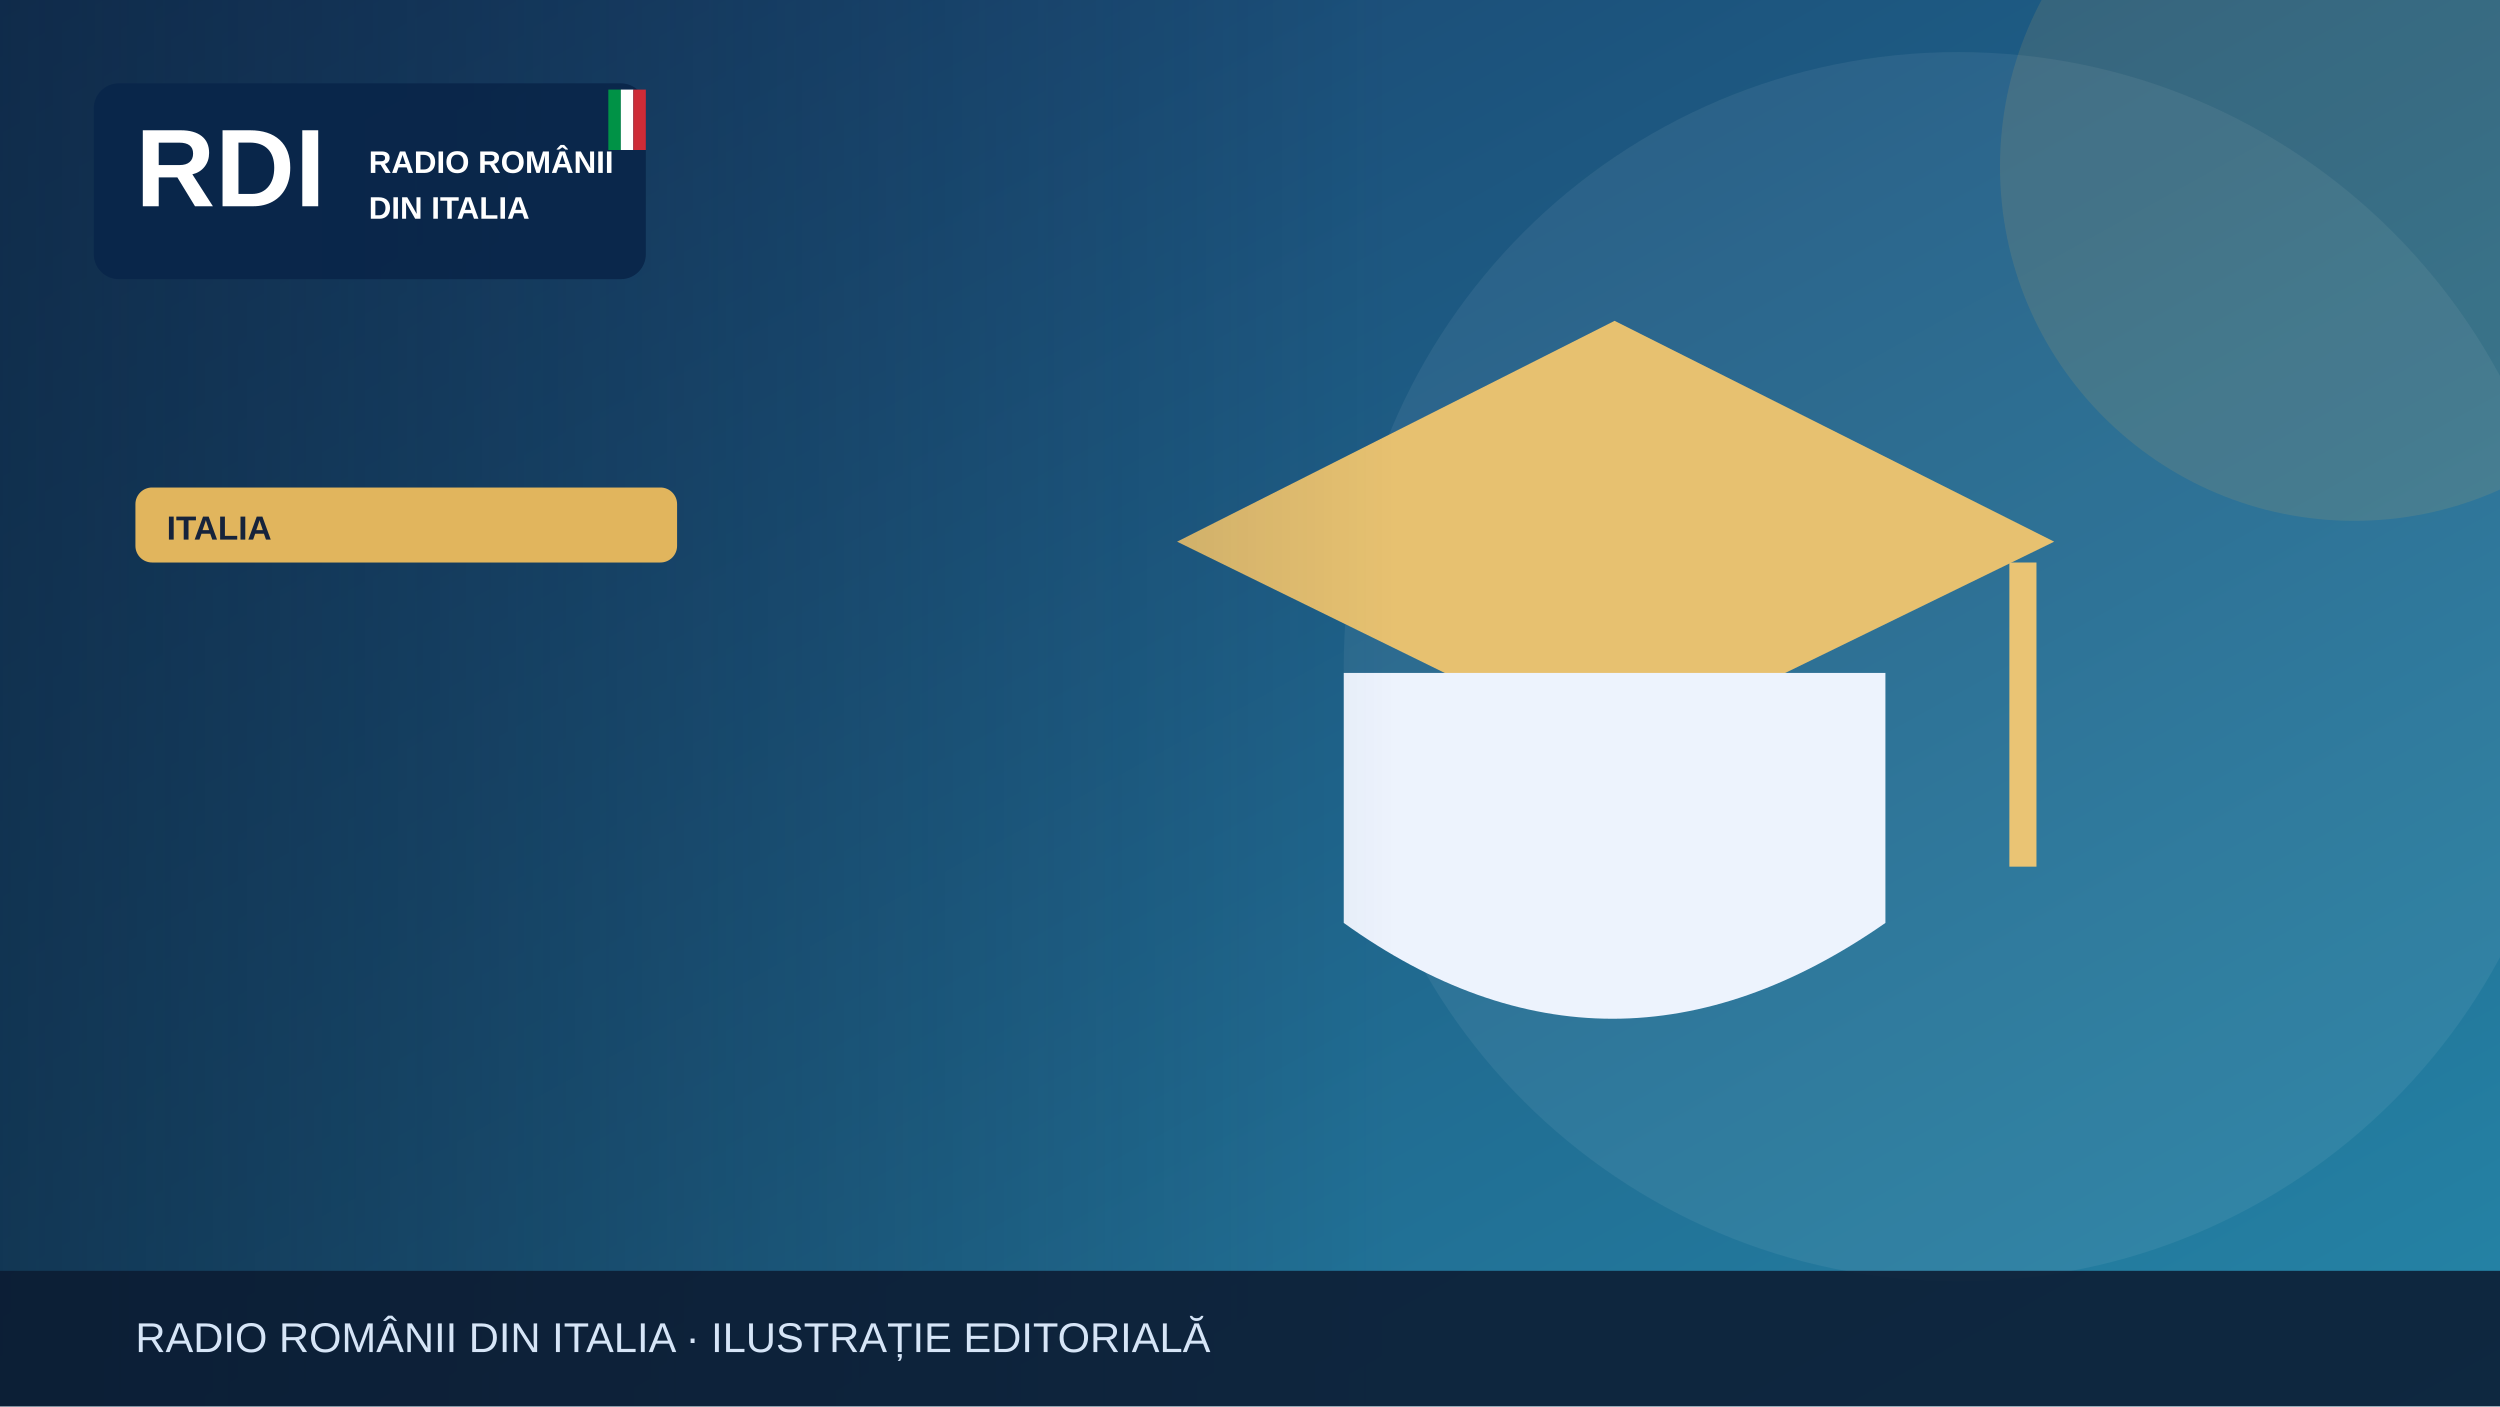
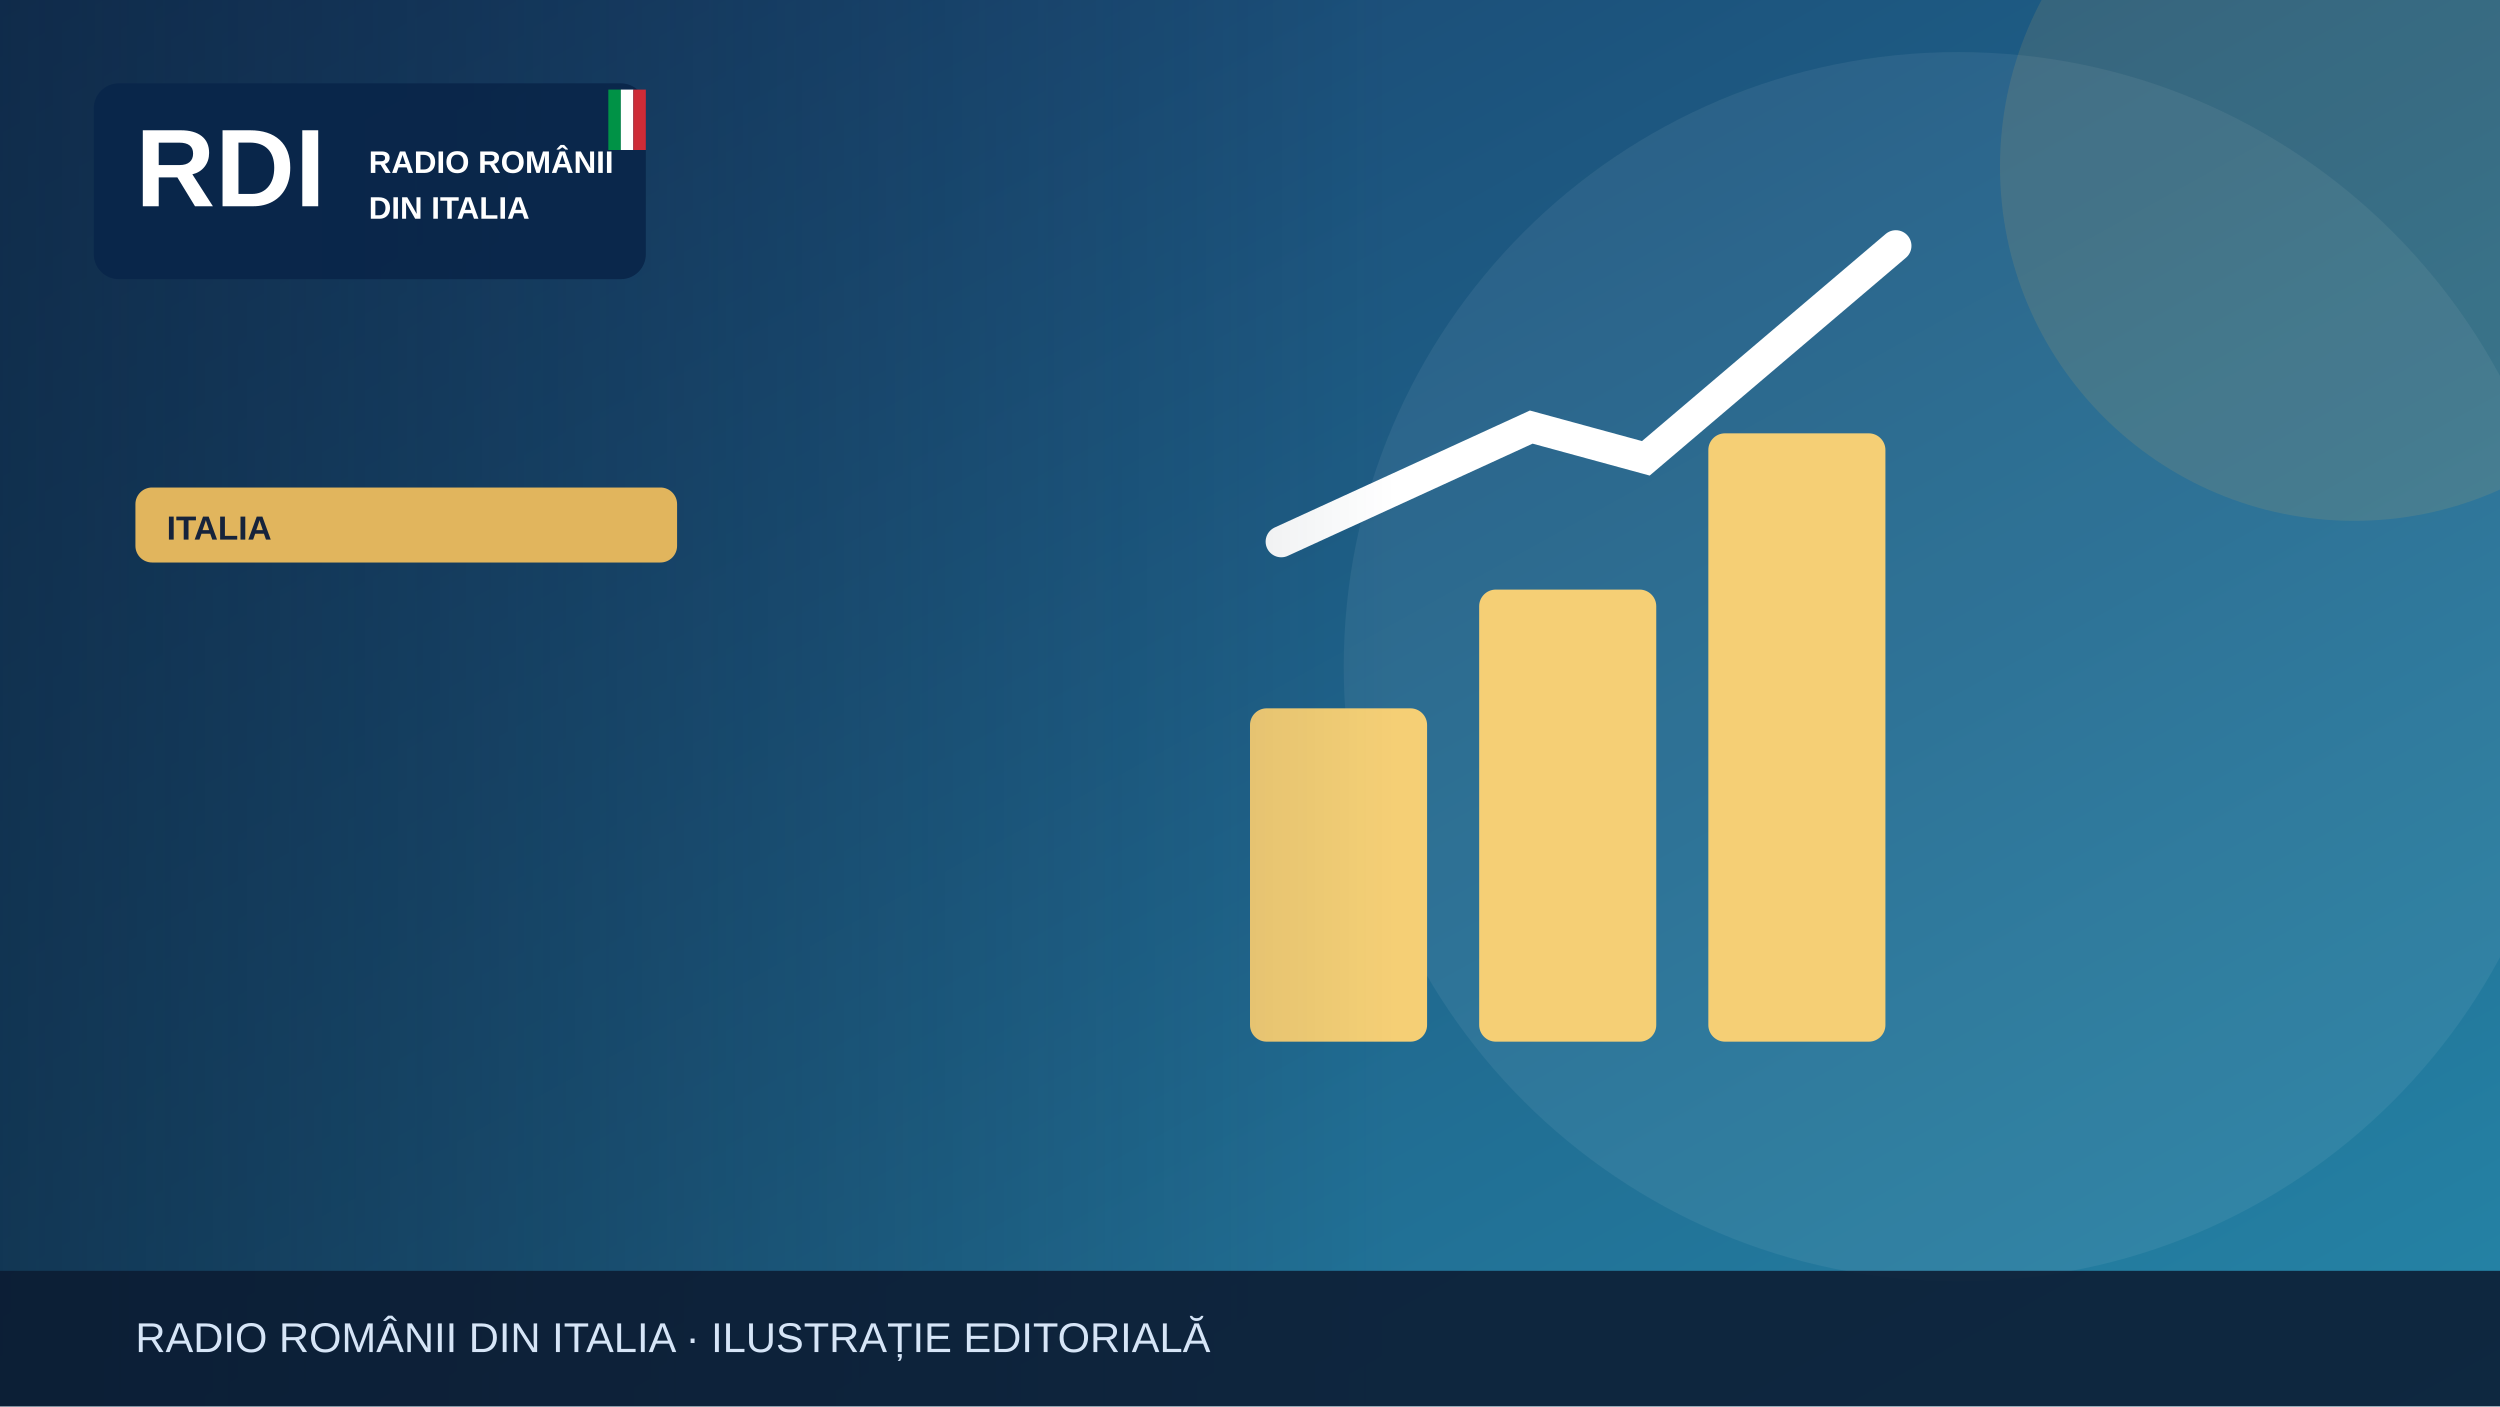
<svg xmlns="http://www.w3.org/2000/svg" width="1200" height="675" viewBox="0 0 1200 675" role="img" aria-label="Illustrazione editoriale RDI">
  <defs>
    <linearGradient id="bg" x2="1" y2="1">
      <stop stop-color="#183c69" />
      <stop offset="1" stop-color="#2585a7" />
    </linearGradient>
    <linearGradient id="shade">
      <stop stop-color="#0b223a" stop-opacity=".65" />
      <stop offset="1" stop-color="#0b223a" stop-opacity="0" />
    </linearGradient>
  </defs>
  <rect width="1200" height="675" fill="url(#bg)" />
  <circle cx="940" cy="320" r="295" fill="#fff" opacity=".065" />
  <circle cx="1130" cy="80" r="170" fill="#e1b55d" opacity=".13" />
  <g>
-     <path d="M565 260 775 154 986 260 775 363Z" fill="#e7c170" />
-     <path d="M645 323v120q128 92 260 0V323" fill="#edf3fd" />
-     <path d="M971 270v146" stroke="#eac474" stroke-width="13" />
+     <g fill="#f5cf75">
+       <rect x="600" y="340" width="85" height="160" rx="8" />
+       <rect x="710" y="283" width="85" height="217" rx="8" />
+       <rect x="820" y="208" width="85" height="292" rx="8" />
+     </g>
+     <path d="M615 260 735 205 790 220 910 118" fill="none" stroke="#fff" stroke-width="15" stroke-linecap="round" />
  </g>
  <rect x="0" y="0" width="670" height="675" fill="url(#shade)" />
  <rect x="45" y="40" width="265" height="94" rx="12" fill="#09264a" opacity=".97" />
  <text x="65" y="99" font-family="Arial,sans-serif" font-size="53" font-weight="900" fill="white">RDI</text>
  <text x="177" y="83" font-family="Arial,sans-serif" font-size="15" font-weight="800" fill="white">RADIO ROMÂNII</text>
  <text x="177" y="105" font-family="Arial,sans-serif" font-size="15" font-weight="800" fill="white">DIN ITALIA</text>
  <rect x="292" y="43" width="6" height="29" fill="#009246" />
  <rect x="298" y="43" width="6" height="29" fill="#fff" />
  <rect x="304" y="43" width="6" height="29" fill="#ce2b37" />
  <rect x="65" y="234" width="260" height="36" rx="8" fill="#e1b55d" />
  <text x="80" y="259" font-family="Arial,sans-serif" font-size="16" font-weight="800" fill="#16233b">ITALIA</text>
  <rect y="610" width="1200" height="65" fill="#0b1b32" opacity=".88" />
  <text x="65" y="649" font-family="Arial,sans-serif" font-size="20" fill="#d6e5f7">RADIO ROMÂNII DIN ITALIA · ILUSTRAȚIE EDITORIALĂ</text>
</svg>
